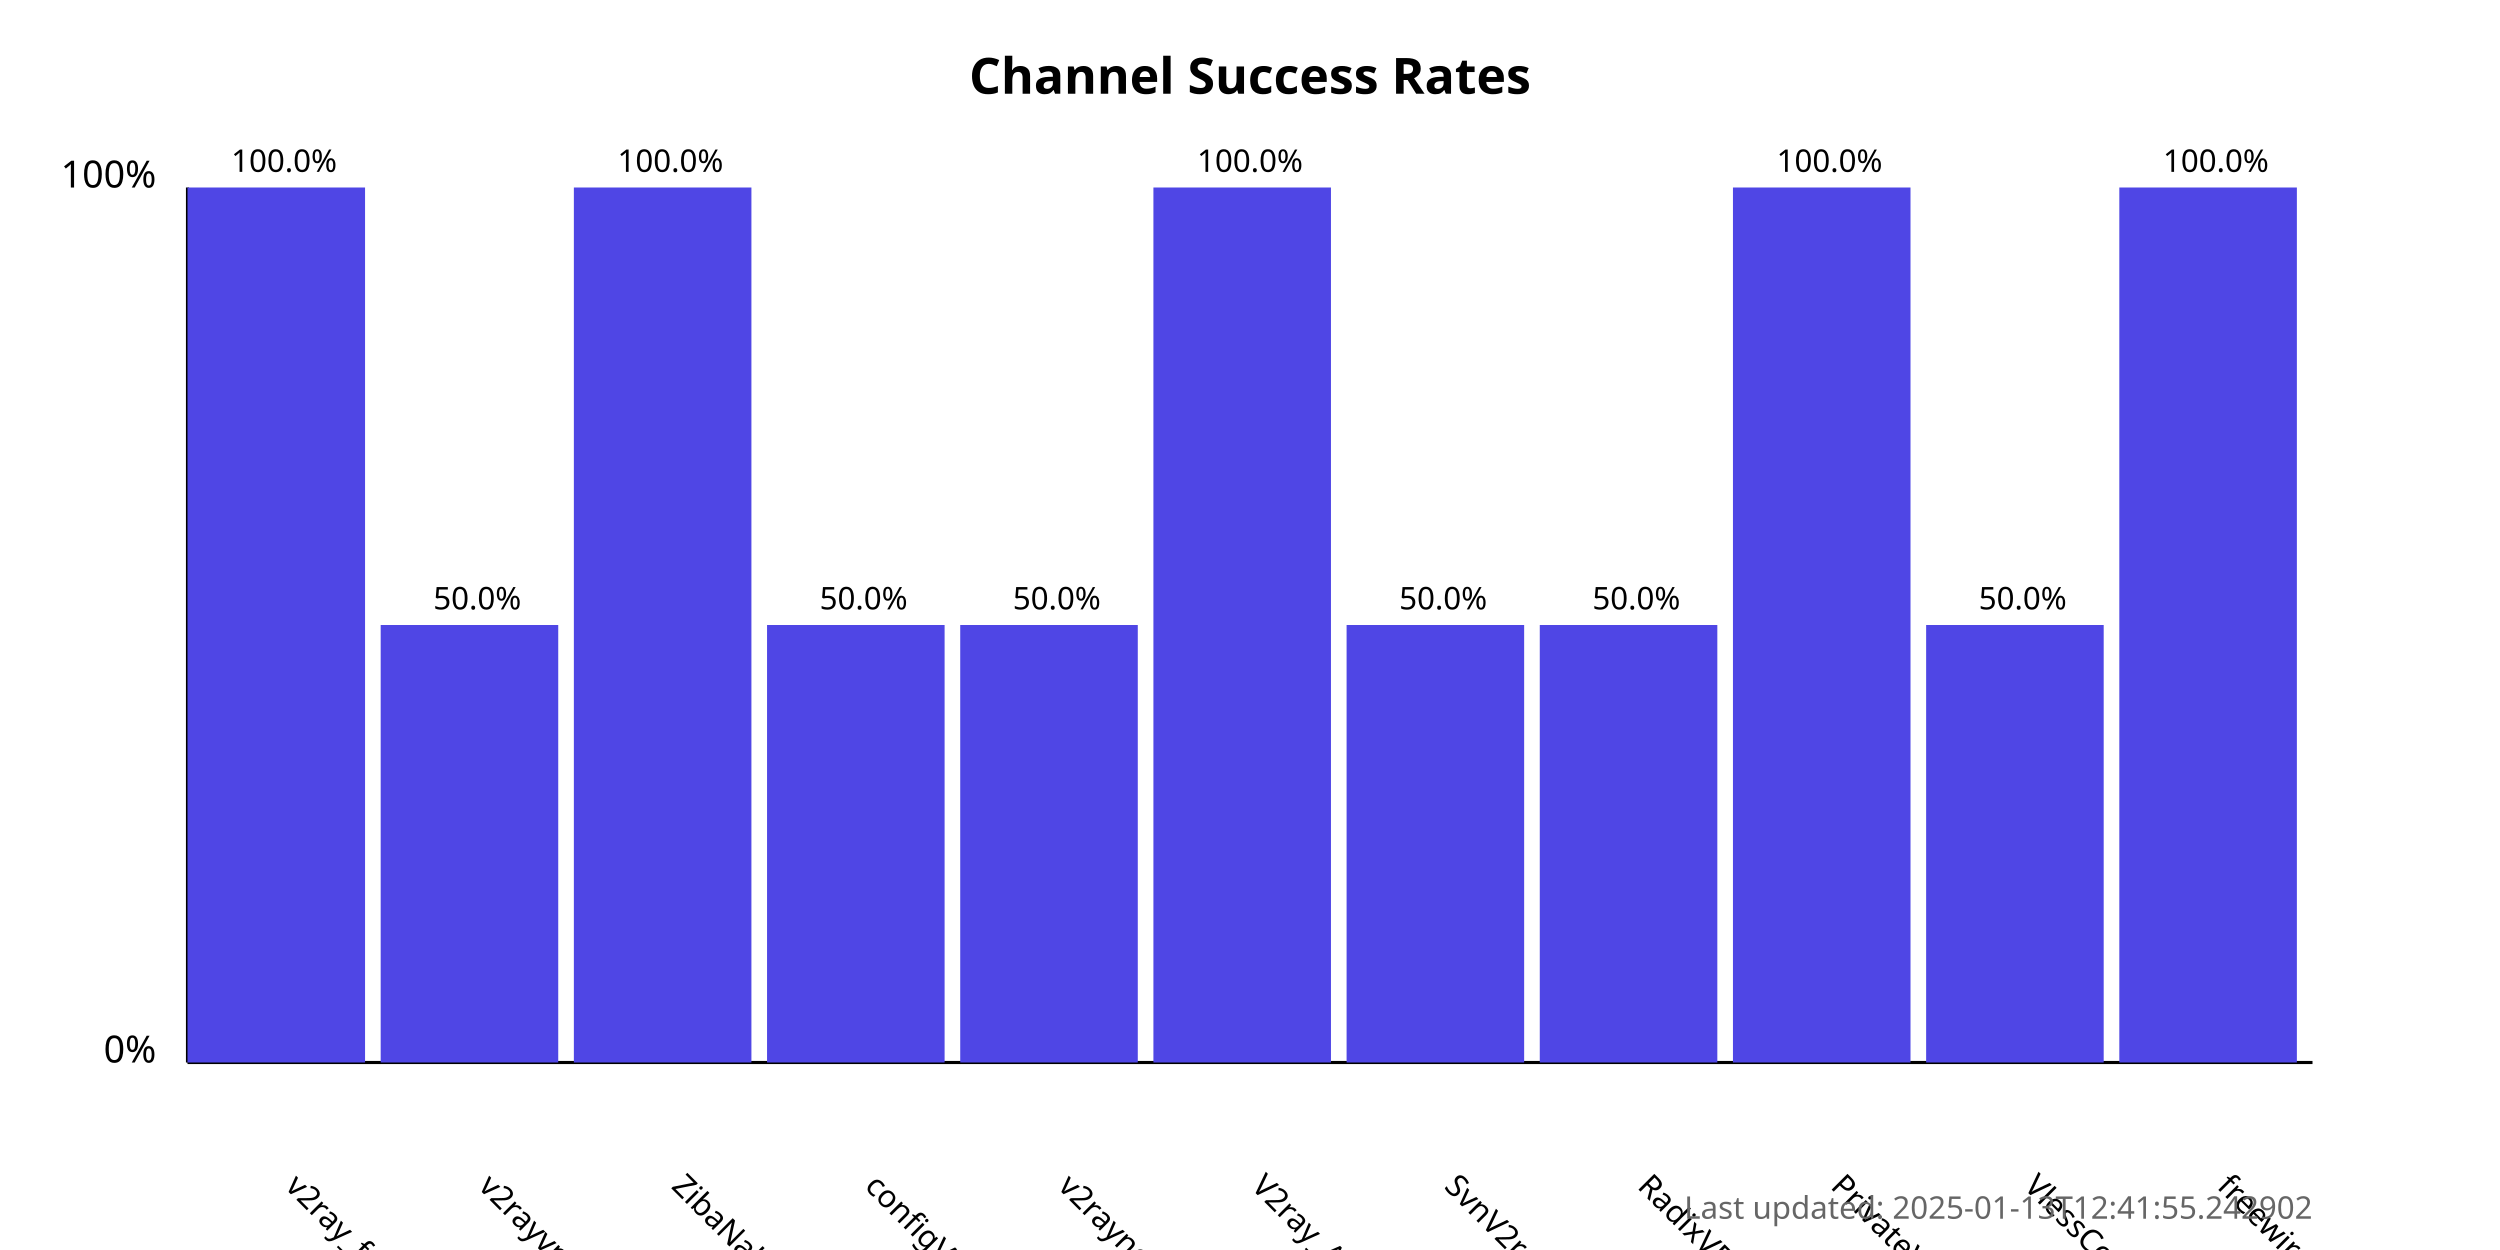
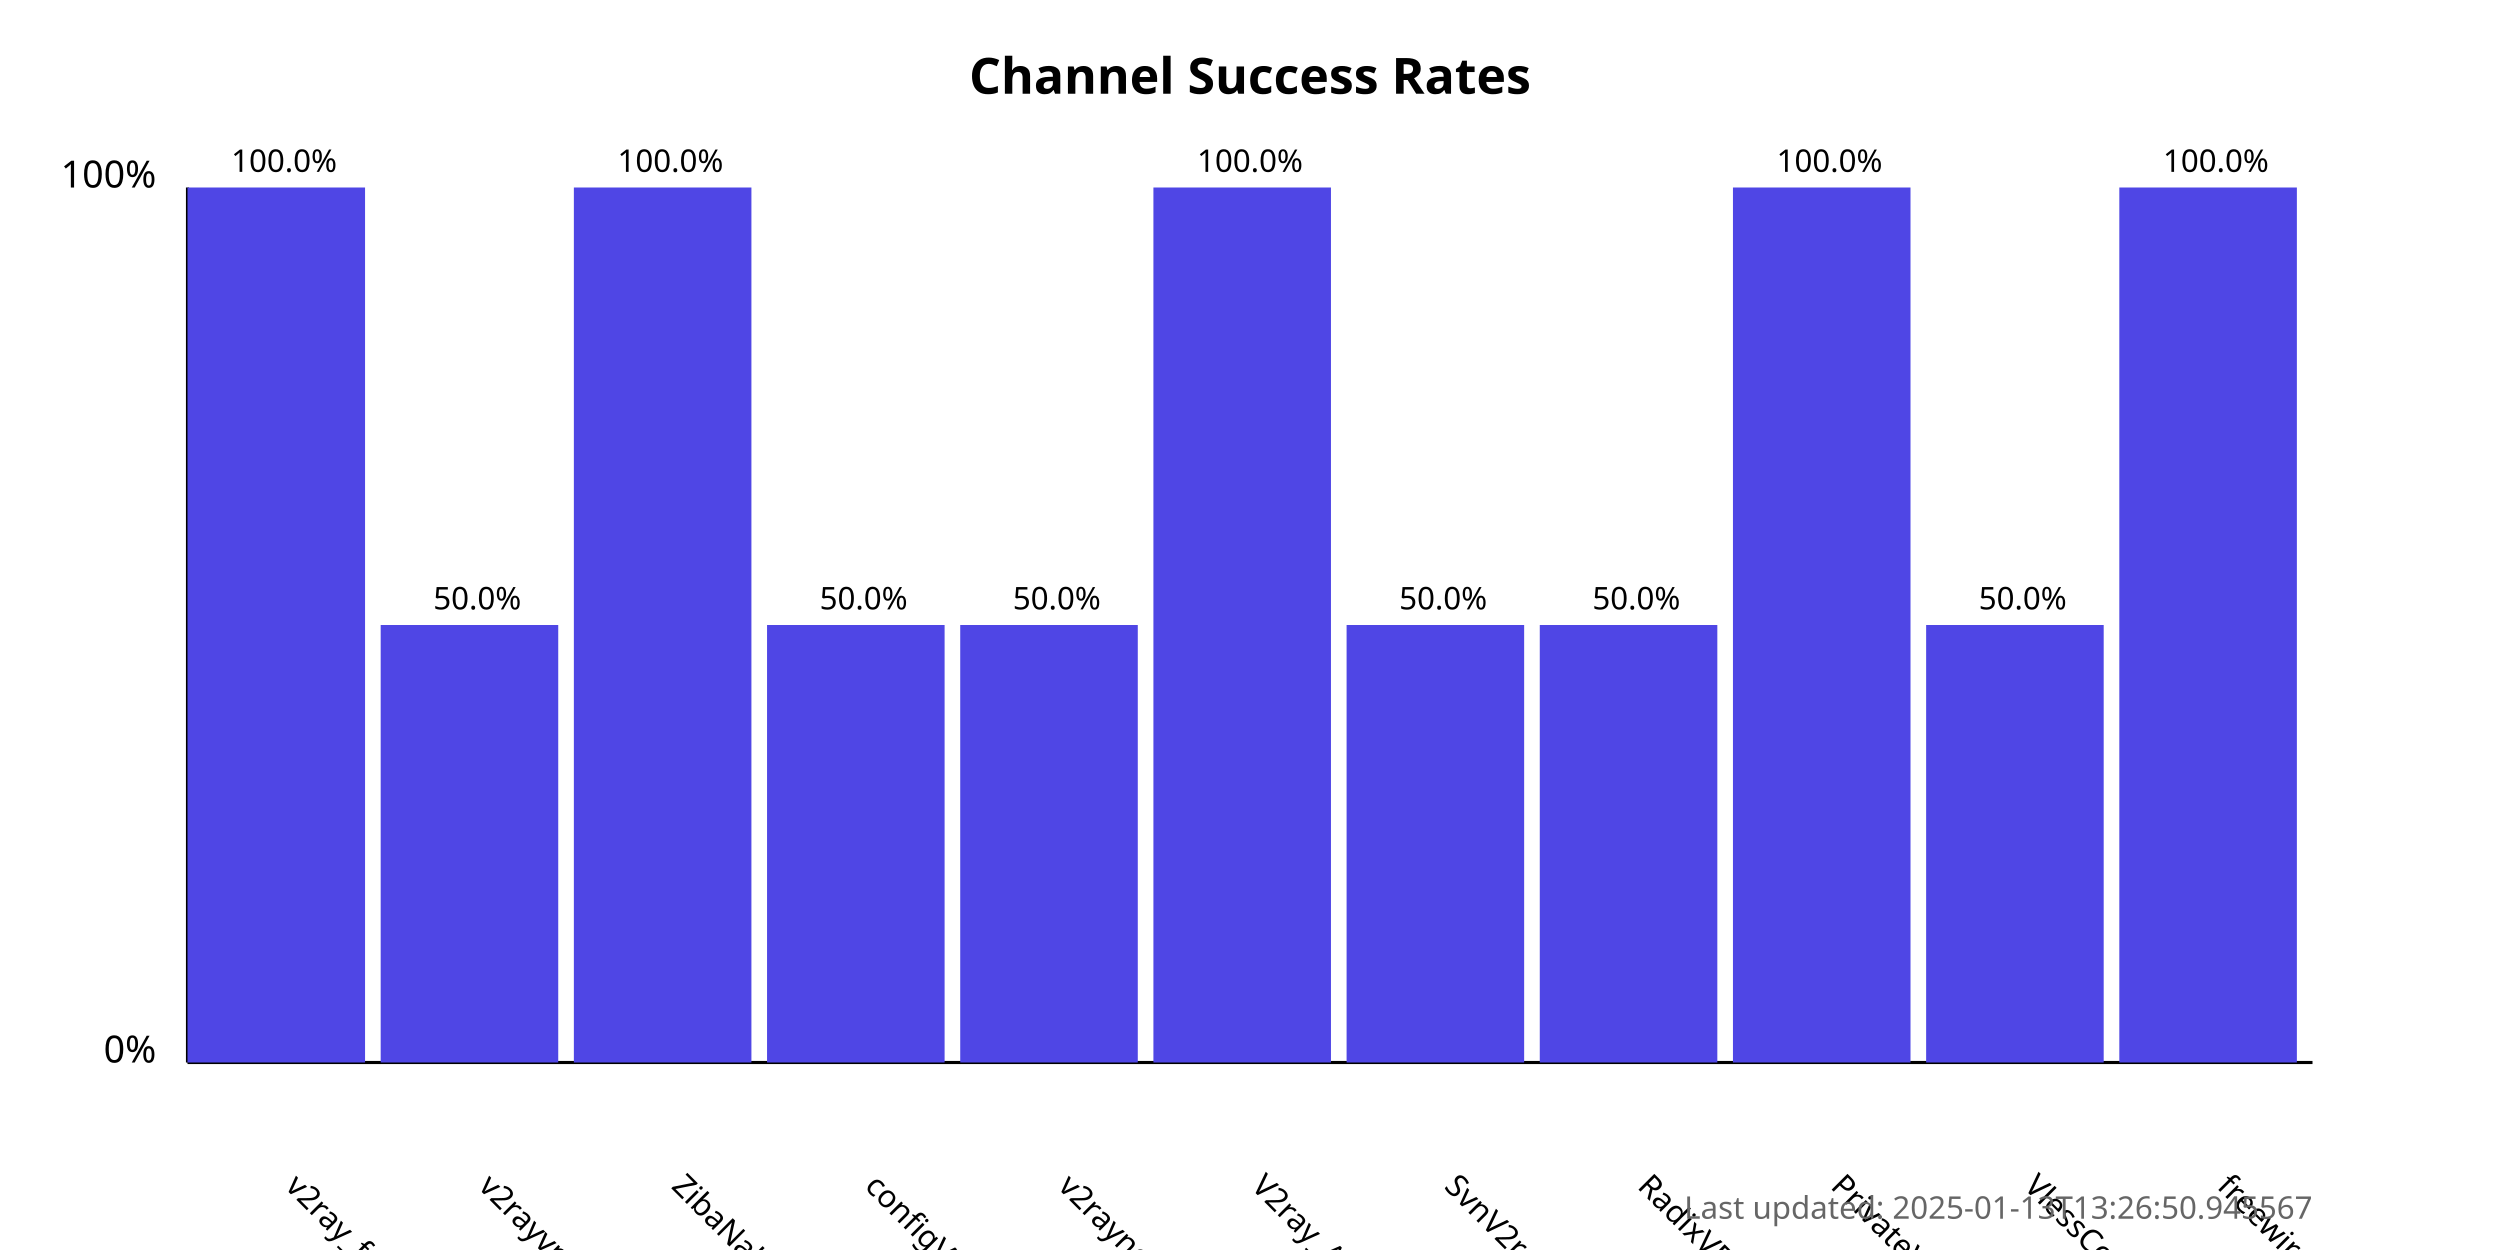
<svg xmlns="http://www.w3.org/2000/svg" width="800" height="400">
  <style>
            .chart-title { font: bold 16px sans-serif; }
            .axis-label { font: 12px sans-serif; }
            .tick-label { font: 10px sans-serif; }
            .bar { fill: #4f46e5; }
            .bar:hover { fill: #6366f1; }
            .timestamp { font: 10px sans-serif; fill: #666; }
        </style>
  <text x="400.0" y="30" text-anchor="middle" class="chart-title">
            Channel Success Rates
        </text>
  <line x1="60" y1="340" x2="60" y2="60" stroke="black" stroke-width="1" />
  <line x1="60" y1="340" x2="740" y2="340" stroke="black" stroke-width="1" />
  <text x="50" y="340" text-anchor="end" class="axis-label">0%</text>
  <text x="50" y="60" text-anchor="end" class="axis-label">100%</text>
  <g>
    <rect x="60" y="60.0" width="56.818" height="280.0" class="bar" />
    <text x="90.909" y="380" transform="rotate(45, 90.90909, 380)" text-anchor="start" class="tick-label">
                v2ray_free_conf
            </text>
    <text x="90.909" y="55.0" text-anchor="middle" class="tick-label">
                100.0%
            </text>
  </g>
  <g>
    <rect x="121.818" y="200.0" width="56.818" height="140.0" class="bar" />
    <text x="152.727" y="380" transform="rotate(45, 152.7273, 380)" text-anchor="start" class="tick-label">
                v2rayvpno
            </text>
    <text x="152.727" y="195.0" text-anchor="middle" class="tick-label">
                50.0%
            </text>
  </g>
  <g>
    <rect x="183.636" y="60.0" width="56.818" height="280.0" class="bar" />
    <text x="214.545" y="380" transform="rotate(45, 214.5455, 380)" text-anchor="start" class="tick-label">
                ZibaNabz
            </text>
    <text x="214.545" y="55.0" text-anchor="middle" class="tick-label">
                100.0%
            </text>
  </g>
  <g>
    <rect x="245.455" y="200.0" width="56.818" height="140.0" class="bar" />
    <text x="276.364" y="380" transform="rotate(45, 276.3636, 380)" text-anchor="start" class="tick-label">
                configV2rayForFree
            </text>
    <text x="276.364" y="195.0" text-anchor="middle" class="tick-label">
                50.0%
            </text>
  </g>
  <g>
    <rect x="307.273" y="200.0" width="56.818" height="140.0" class="bar" />
    <text x="338.182" y="380" transform="rotate(45, 338.1818, 380)" text-anchor="start" class="tick-label">
                v2rayngvpn
            </text>
    <text x="338.182" y="195.0" text-anchor="middle" class="tick-label">
                50.0%
            </text>
  </g>
  <g>
    <rect x="369.091" y="60.0" width="56.818" height="280.0" class="bar" />
    <text x="400.0" y="380" transform="rotate(45, 400.0, 380)" text-anchor="start" class="tick-label">
                V2ray_Alpha
            </text>
    <text x="400.0" y="55.0" text-anchor="middle" class="tick-label">
                100.0%
            </text>
  </g>
  <g>
    <rect x="430.909" y="200.0" width="56.818" height="140.0" class="bar" />
    <text x="461.818" y="380" transform="rotate(45, 461.8182, 380)" text-anchor="start" class="tick-label">
                SvnV2ray
            </text>
    <text x="461.818" y="195.0" text-anchor="middle" class="tick-label">
                50.0%
            </text>
  </g>
  <g>
    <rect x="492.727" y="200.0" width="56.818" height="140.0" class="bar" />
    <text x="523.636" y="380" transform="rotate(45, 523.6364, 380)" text-anchor="start" class="tick-label">
                RadixVPN
            </text>
    <text x="523.636" y="195.0" text-anchor="middle" class="tick-label">
                50.0%
            </text>
  </g>
  <g>
    <rect x="554.545" y="60.0" width="56.818" height="280.0" class="bar" />
    <text x="585.455" y="380" transform="rotate(45, 585.4545, 380)" text-anchor="start" class="tick-label">
                PrivateVPNs
            </text>
    <text x="585.455" y="55.0" text-anchor="middle" class="tick-label">
                100.0%
            </text>
  </g>
  <g>
    <rect x="616.364" y="200.0" width="56.818" height="140.0" class="bar" />
    <text x="647.273" y="380" transform="rotate(45, 647.2727, 380)" text-anchor="start" class="tick-label">
                VlessConfig
            </text>
    <text x="647.273" y="195.0" text-anchor="middle" class="tick-label">
                50.0%
            </text>
  </g>
  <g>
    <rect x="678.182" y="60.0" width="56.818" height="280.0" class="bar" />
    <text x="709.091" y="380" transform="rotate(45, 709.0909, 380)" text-anchor="start" class="tick-label">
                freewireguard
            </text>
    <text x="709.091" y="55.0" text-anchor="middle" class="tick-label">
                100.0%
            </text>
  </g>
  <text x="740" y="390" text-anchor="end" class="timestamp">
-             Last updated: 2025-01-13T12:41:55.242902
+             Last updated: 2025-01-13T13:26:50.945567
        </text>
</svg>
